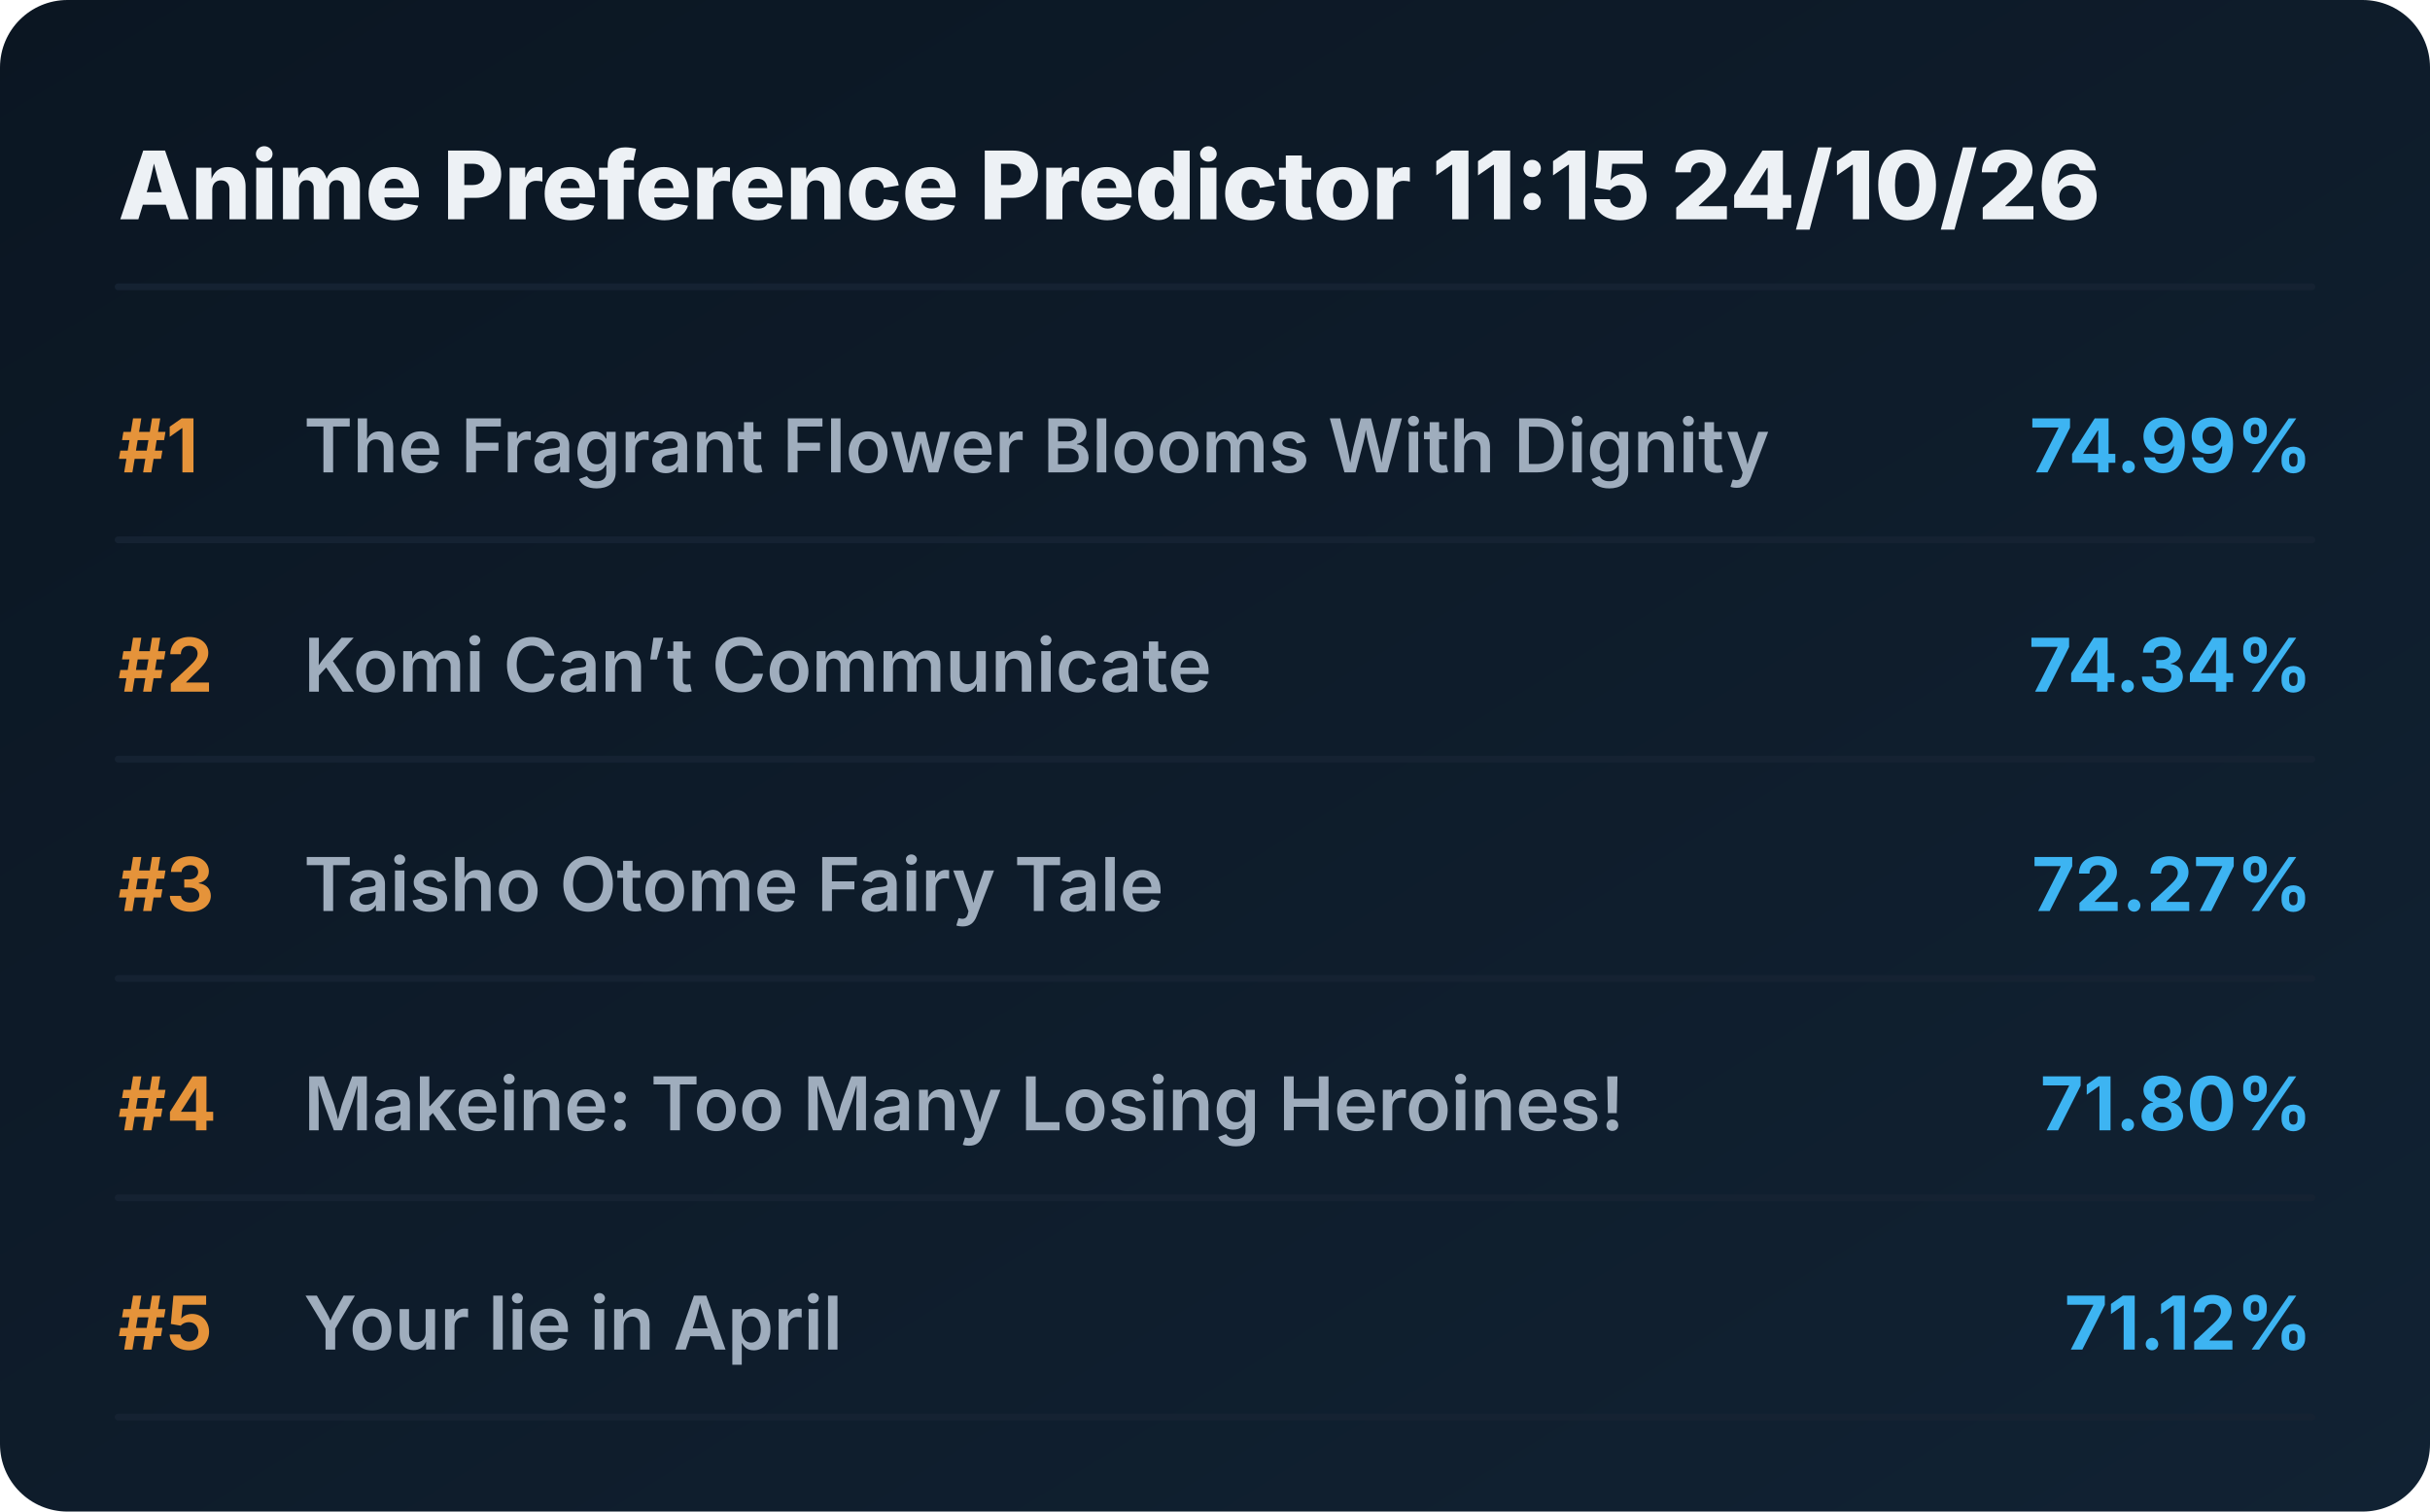
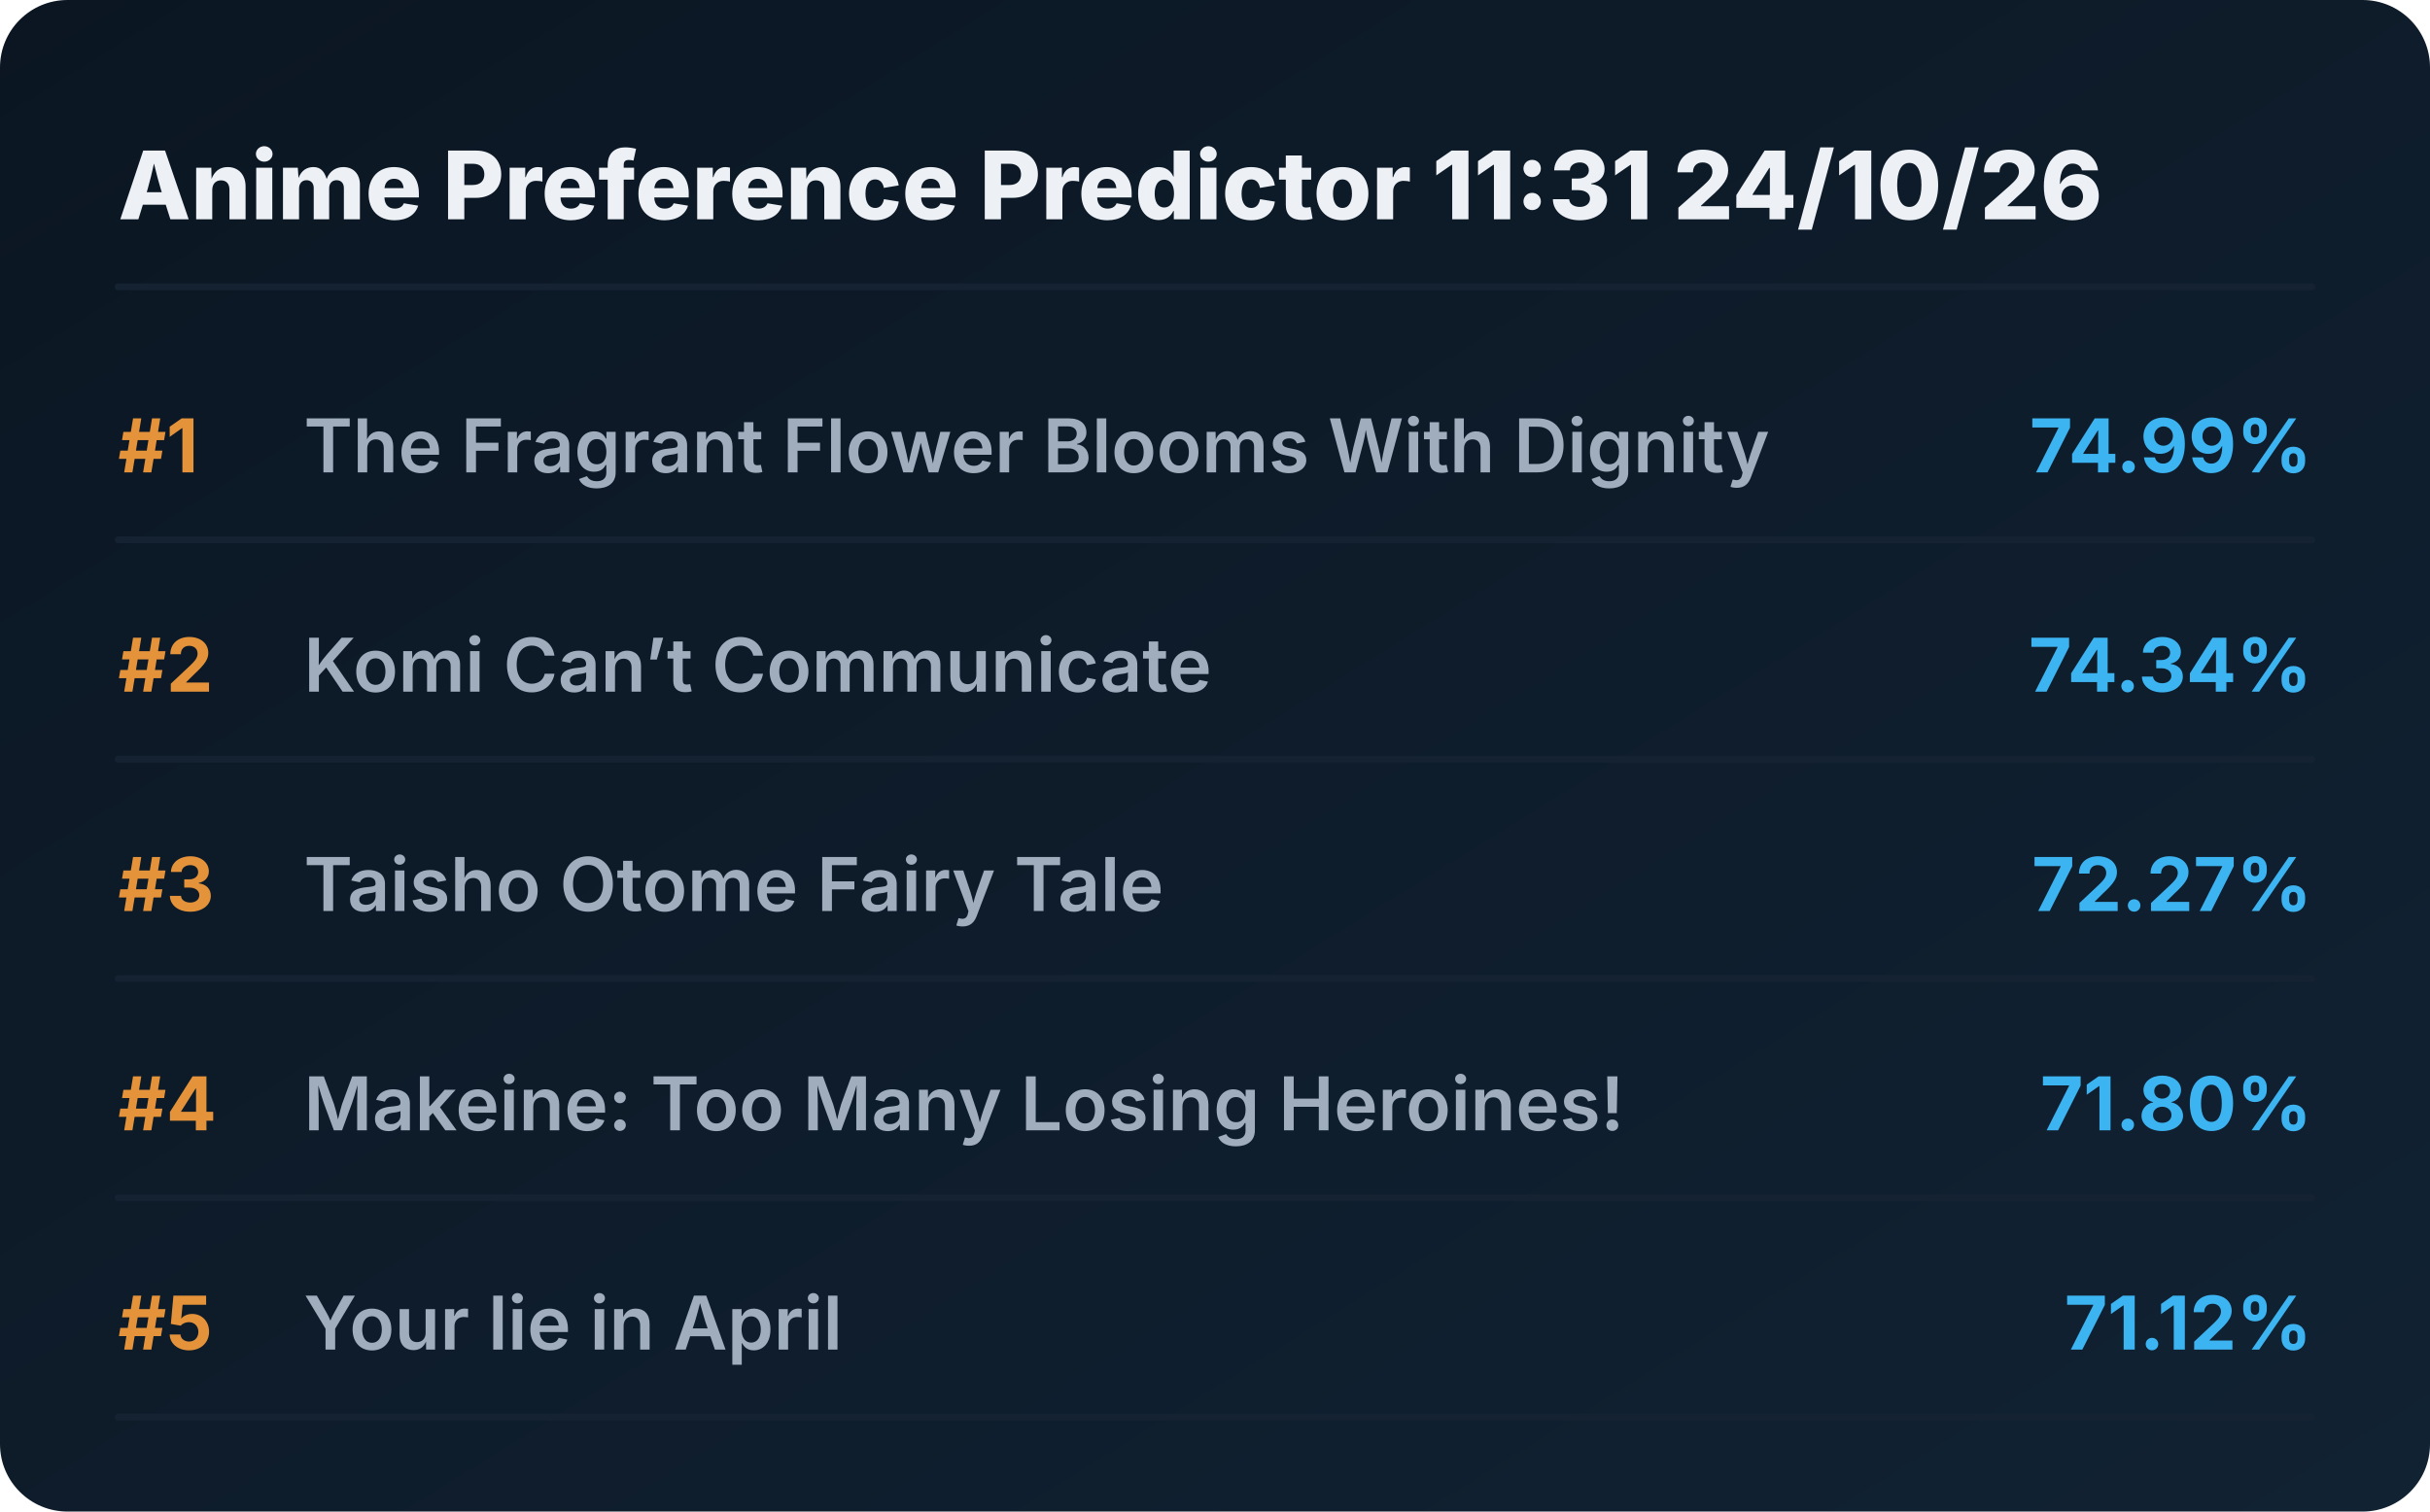
<svg xmlns="http://www.w3.org/2000/svg" viewBox="0 0 720 448" preserveAspectRatio="xMidYMid meet" style="width: 100%; height: auto; max-width: 720px;">
  <defs>
    <linearGradient id="boxGrad" x1="0%" y1="0%" x2="100%" y2="100%">
      <stop offset="0%" stop-color="#0b1622" />
      <stop offset="100%" stop-color="#112233" />
    </linearGradient>
    <clipPath id="titleClip">
      <rect x="90" y="0" width="510" height="100%" />
    </clipPath>
  </defs>
  <style>
    .bg { fill: url(#boxGrad); rx: 20px; }
    .header { font-family: 'Overpass', 'Inter', system-ui, sans-serif; font-weight: 800; font-size: 28px; fill: #edf1f5; }
    .rank { font-family: 'Overpass', 'Inter', system-ui, sans-serif; font-weight: 700; font-size: 22px; fill: #e5933a; }
    .title { font-family: 'Overpass', 'Inter', system-ui, sans-serif; font-weight: 600; font-size: 22px; fill: #9fadbd; }
    .score { font-family: 'Overpass', 'Inter', system-ui, sans-serif; font-weight: 700; font-size: 22px; fill: #3db4f2; }
    .line { stroke: #152232; stroke-width: 2; stroke-linecap: round; }
  </style>
  <rect class="bg" width="720" height="448" />
-   <text x="35" y="65" class="header">Anime Preference Predictor 11:15 24/10/26</text>
+   <text x="35" y="65" class="header">Anime Preference Predictor 11:31 24/10/26</text>
  <line x1="35" y1="85" x2="685" y2="85" class="line" />
  <g transform="translate(0, 0)">
    <text x="35" y="140" class="rank">#1</text>
    <text x="90" y="140" class="title">The Fragrant Flower Blooms With Dignity</text>
    <text x="685" y="140" class="score" text-anchor="end">74.99%</text>
    <line x1="35" y1="160" x2="685" y2="160" class="line" />
  </g>
  <g transform="translate(0, 65)">
    <text x="35" y="140" class="rank">#2</text>
    <text x="90" y="140" class="title">Komi Can’t Communicate</text>
    <text x="685" y="140" class="score" text-anchor="end">74.34%</text>
    <line x1="35" y1="160" x2="685" y2="160" class="line" />
  </g>
  <g transform="translate(0, 130)">
    <text x="35" y="140" class="rank">#3</text>
    <text x="90" y="140" class="title">Taisho Otome Fairy Tale</text>
    <text x="685" y="140" class="score" text-anchor="end">72.27%</text>
    <line x1="35" y1="160" x2="685" y2="160" class="line" />
  </g>
  <g transform="translate(0, 195)">
    <text x="35" y="140" class="rank">#4</text>
    <text x="90" y="140" class="title">Makeine: Too Many Losing Heroines!</text>
    <text x="685" y="140" class="score" text-anchor="end">71.80%</text>
    <line x1="35" y1="160" x2="685" y2="160" class="line" />
  </g>
  <g transform="translate(0, 260)">
    <text x="35" y="140" class="rank">#5</text>
    <text x="90" y="140" class="title">Your lie in April</text>
    <text x="685" y="140" class="score" text-anchor="end">71.12%</text>
    <line x1="35" y1="160" x2="685" y2="160" class="line" />
  </g>
</svg>
